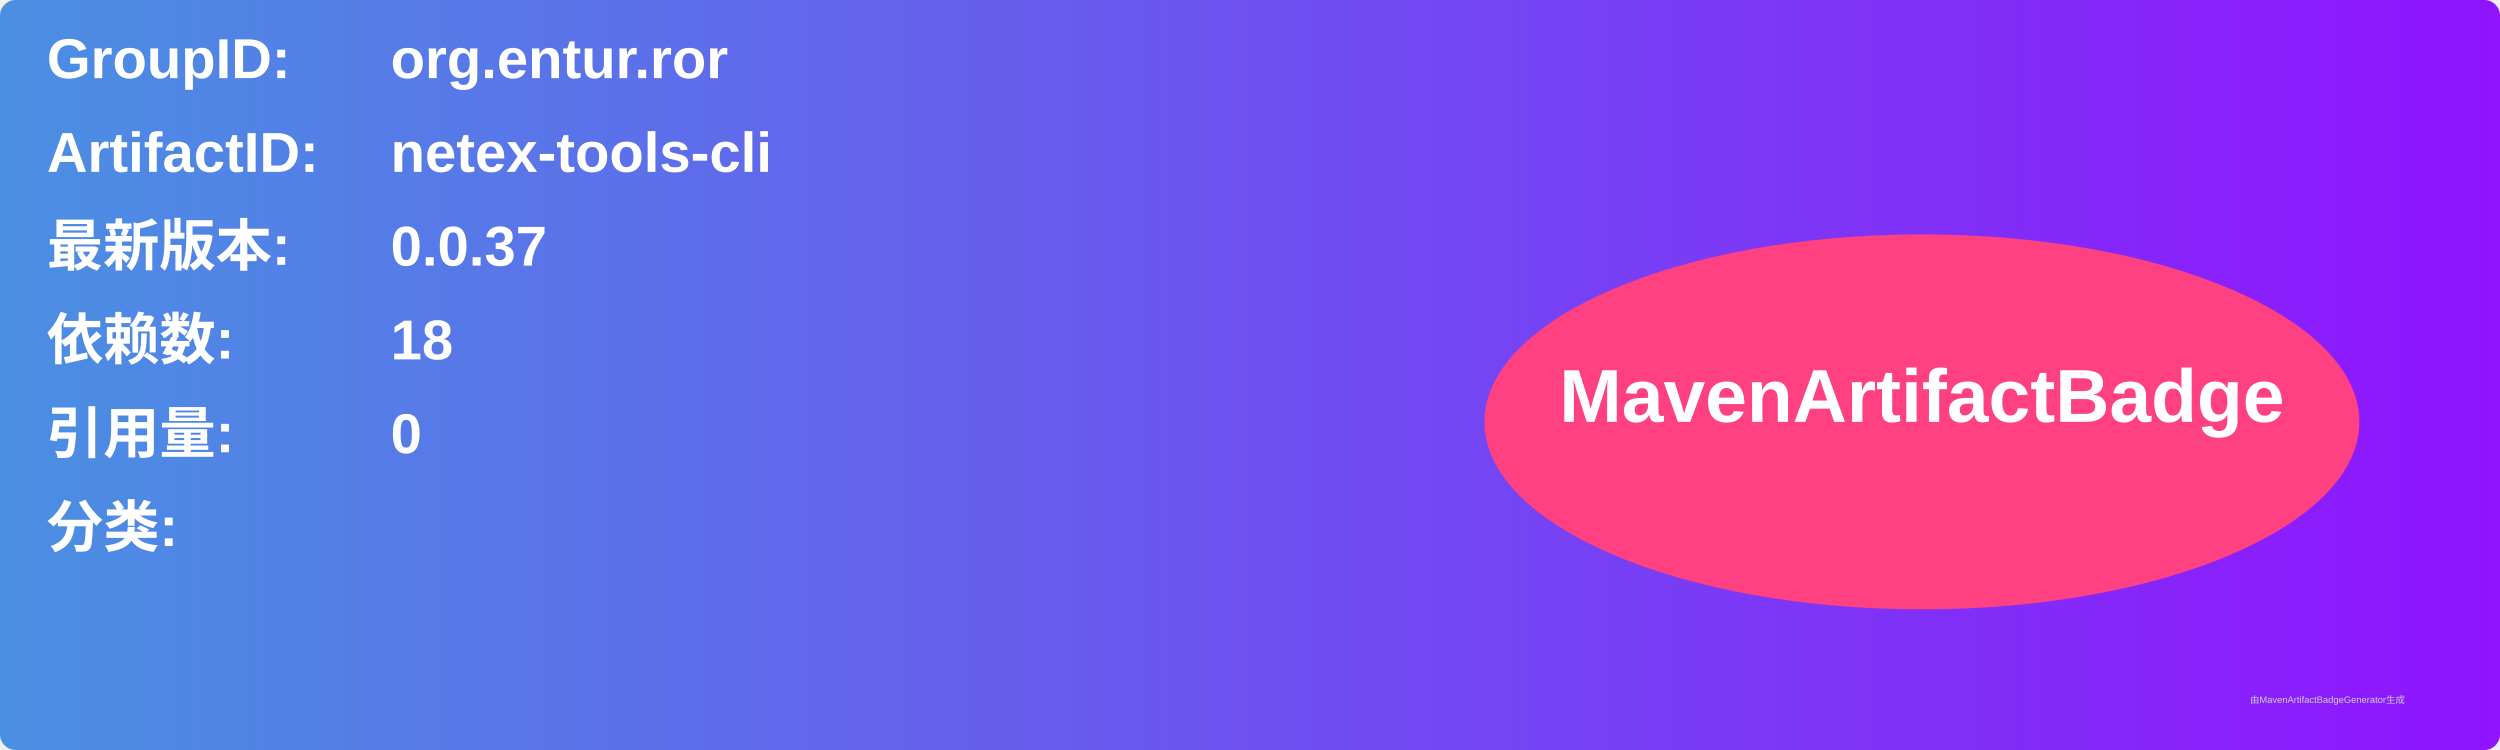
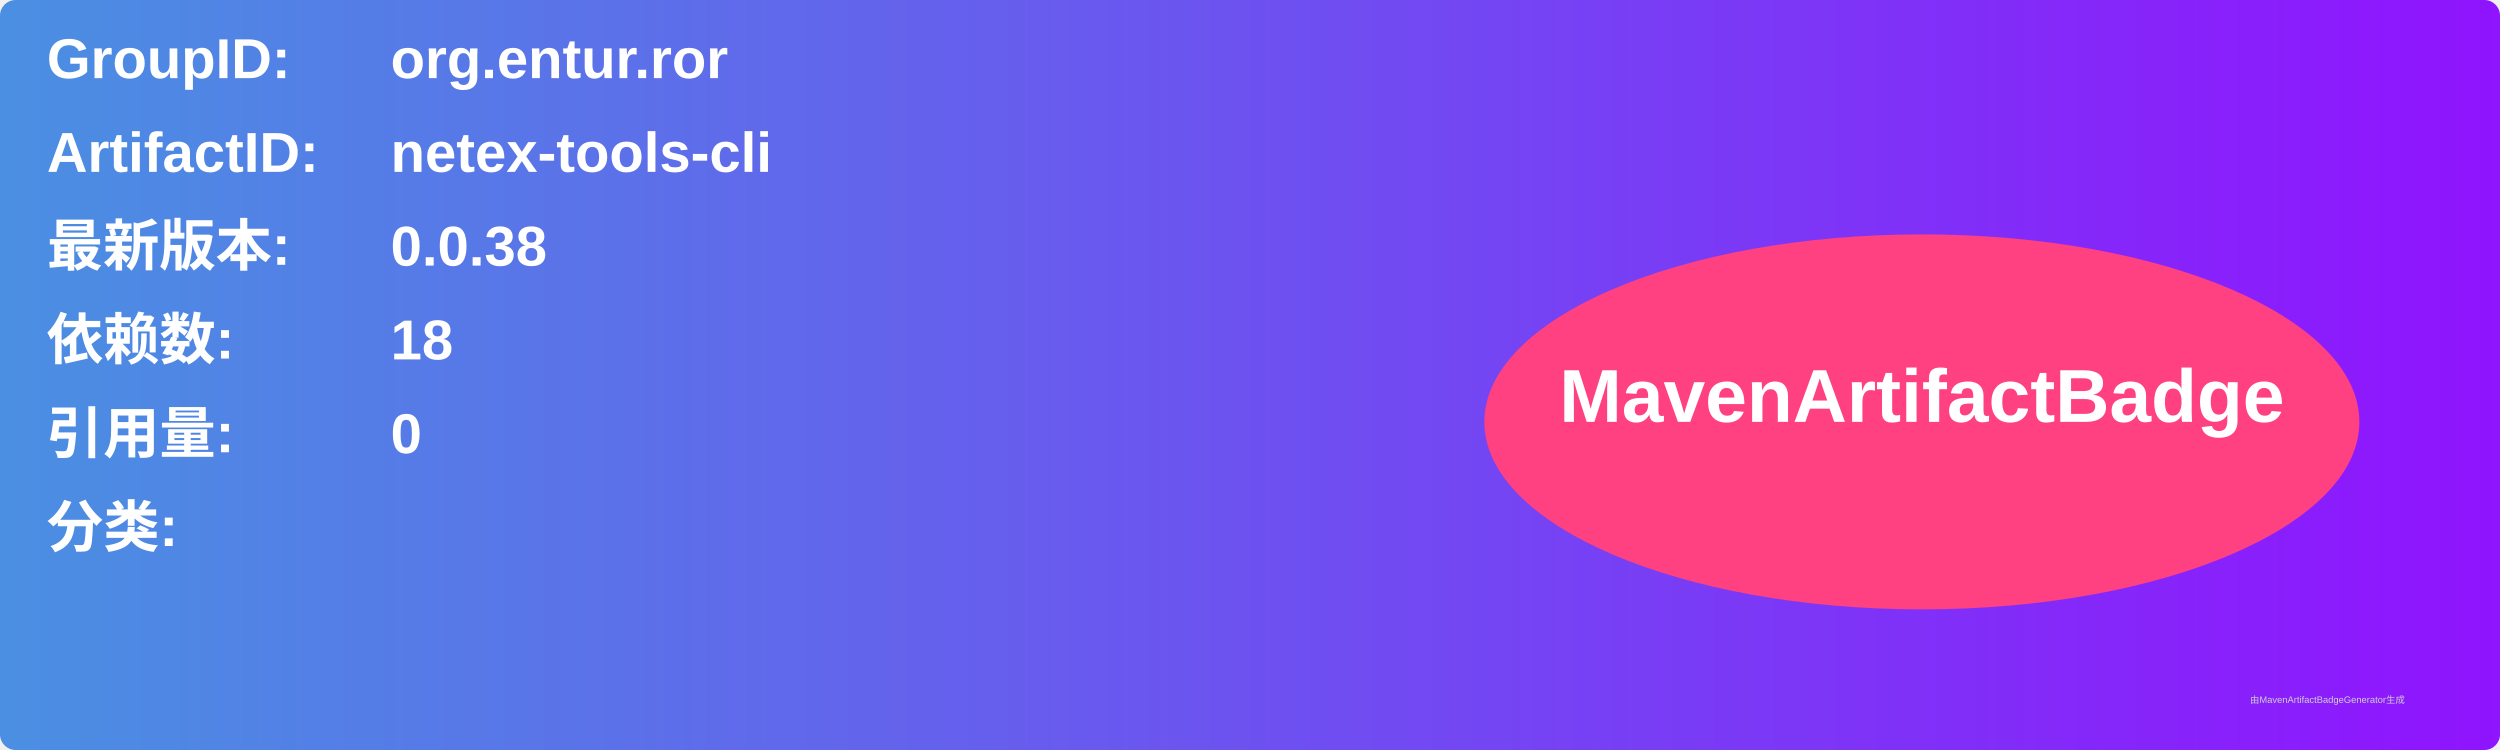
<svg xmlns="http://www.w3.org/2000/svg" width="800" height="240" viewBox="0 0 800 240">
  <linearGradient id="grad" x1="0%" y1="0%" x2="100%" y2="0%">
    <stop offset="0%" stop-color="#4a90e2" />
    <stop offset="100%" stop-color="#9013fe" />
  </linearGradient>
  <rect width="100%" height="100%" rx="5" ry="5" fill="url(#grad)" />
  <g transform="translate(15, 15)">
    <text x="0" y="10" font-family="Arial" font-size="18" fill="white" font-weight="bold" width="260">GroupID:</text>
    <text x="110" y="10" font-family="Arial" font-size="18" fill="white" font-weight="bold" width="460">org.entur.ror</text>
    <text x="0" y="40" font-family="Arial" font-size="18" fill="white" font-weight="bold" width="260">ArtifactID:</text>
    <text x="110" y="40" font-family="Arial" font-size="18" fill="white" font-weight="bold" width="460">netex-tools-cli</text>
    <text x="0" y="70" font-family="Arial" font-size="18" fill="white" font-weight="bold">最新版本:</text>
    <text x="110" y="70" font-family="Arial" font-size="18" fill="white" font-weight="bold">
-       <tspan font-weight="bold">0.0.37</tspan>
+       <tspan font-weight="bold">0.0.38</tspan>
    </text>
    <text x="0" y="100" font-family="Arial" font-size="18" fill="white" font-weight="bold">依赖数: </text>
    <text x="110" y="100" font-family="Arial" font-size="18" fill="white">
      <tspan font-weight="bold">18</tspan>
    </text>
    <text x="0" y="130" font-family="Arial" font-size="18" fill="white" font-weight="bold">引用量: </text>
    <text x="110" y="130" font-family="Arial" font-size="18" fill="white">
      <tspan font-weight="bold">0</tspan>
    </text>
    <text x="0" y="160" font-family="Arial" font-size="18" fill="white" font-weight="bold">分类:</text>
    <text x="10" y="190" font-family="Arial" font-size="10" fill="white">
      <tspan font-weight="bold" />
    </text>
    <ellipse cx="600" cy="120" rx="140" ry="60" fill="#ff4081" />
    <text x="600" y="120" text-anchor="middle" font-family="Arial" font-size="24" fill="white" font-weight="bold">MavenArtifactBadge</text>
  </g>
  <text x="720" y="225" font-family="Arial" font-size="3" fill="#d0d0d0">由MavenArtifactBadgeGenerator生成</text>
</svg>
